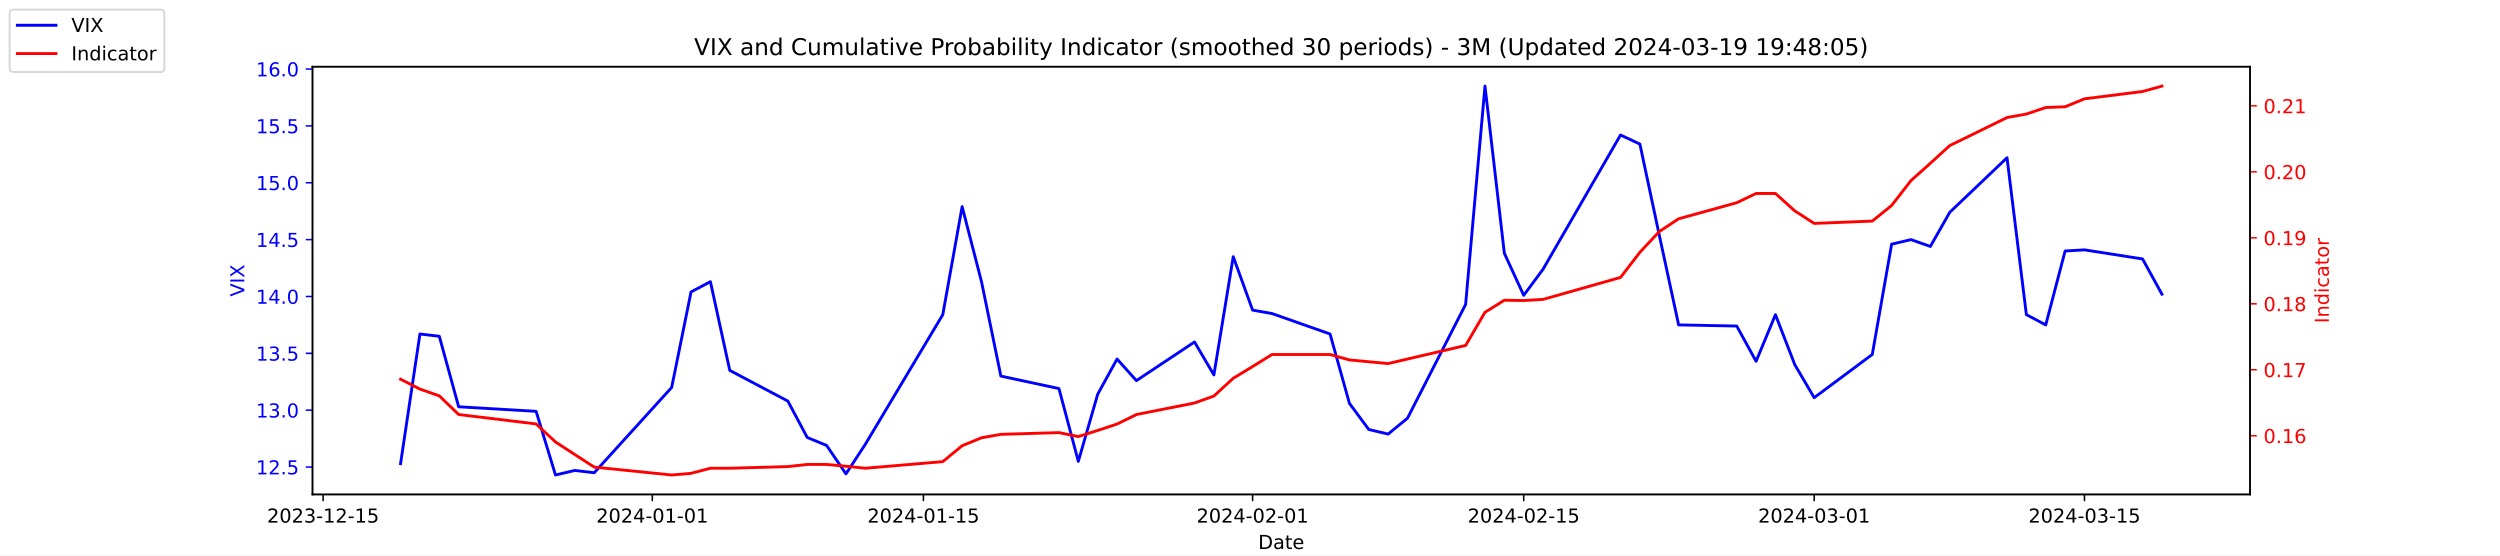
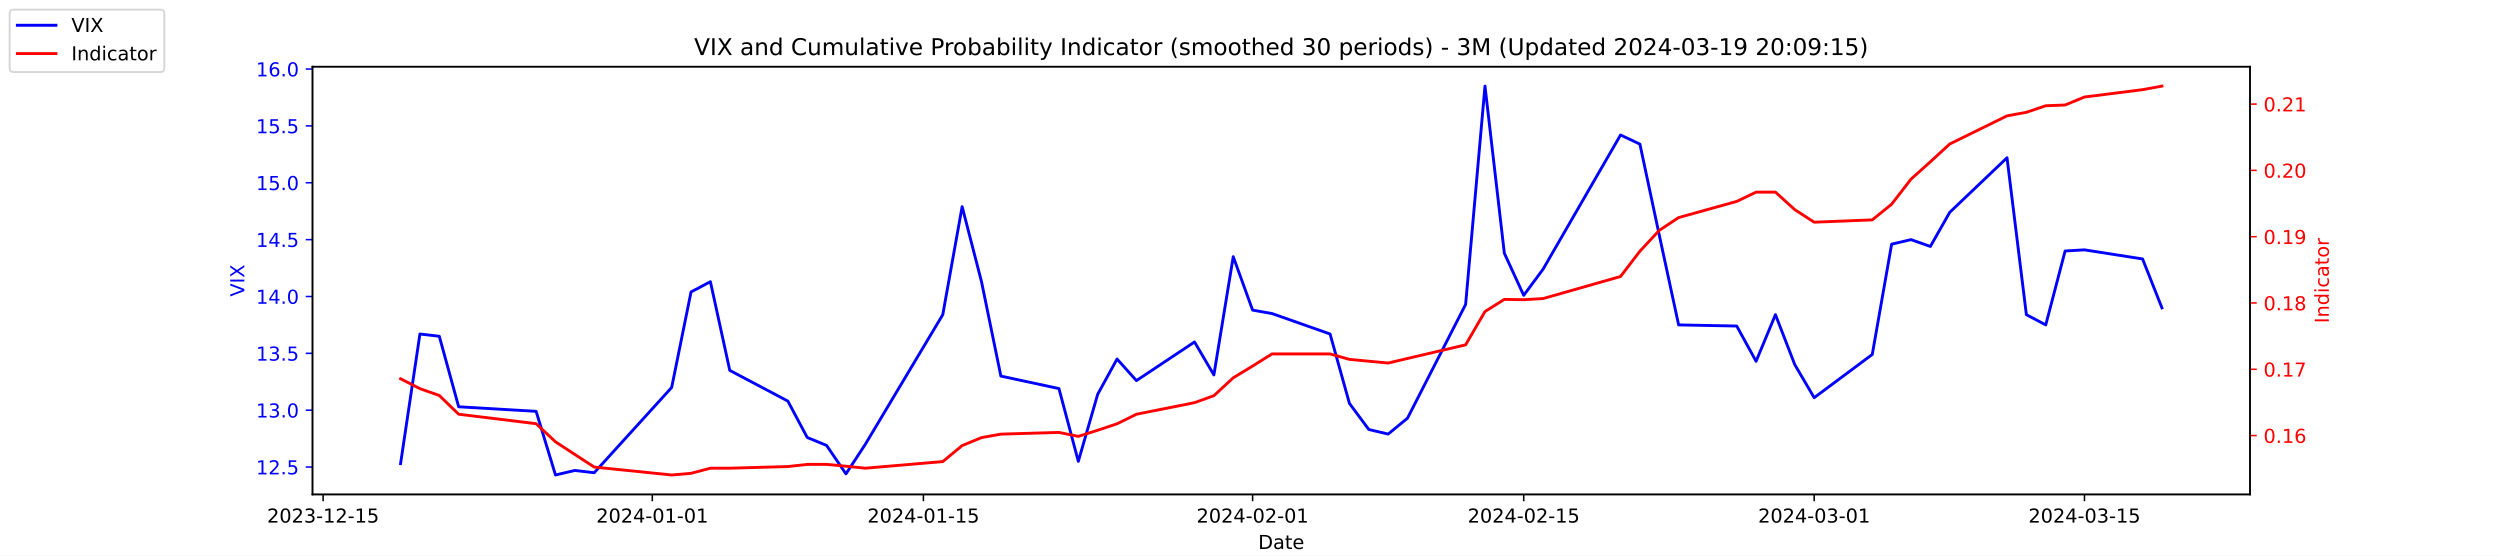
<svg xmlns="http://www.w3.org/2000/svg" xmlns:xlink="http://www.w3.org/1999/xlink" width="1296pt" height="288pt" viewBox="0 0 1296 288" version="1.1">
  <defs>
    <style type="text/css">*{stroke-linejoin: round; stroke-linecap: butt}</style>
  </defs>
  <g id="figure_1">
    <g id="patch_1">
      <path d="M 0 288  L 1296 288  L 1296 0  L 0 0  z " style="fill: #ffffff" />
    </g>
    <g id="axes_1">
      <g id="patch_2">
        <path d="M 162 256.32  L 1166.4 256.32  L 1166.4 34.56  L 162 34.56  z " style="fill: #ffffff" />
      </g>
      <g id="matplotlib.axis_1">
        <g id="xtick_1">
          <g id="line2d_1">
            <defs>
-               <path id="m254aa6a77f" d="M 0 0  L 0 3.5  " style="stroke: #000000; stroke-width: 0.8" />
+               <path id="m8b9048633c" d="M 0 0  L 0 3.5  " style="stroke: #000000; stroke-width: 0.8" />
            </defs>
            <g>
-               <use xlink:href="#m254aa6a77f" x="167.5" y="256.32" style="stroke: #000000; stroke-width: 0.8" />
+               <use xlink:href="#m8b9048633c" x="167.5" y="256.32" style="stroke: #000000; stroke-width: 0.8" />
            </g>
          </g>
          <g id="text_1">
            <g transform="translate(138.4425 270.9184) scale(0.1 -0.1)">
              <defs>
                <path id="DejaVuSans-32" d="M 1228 531  L 3431 531  L 3431 0  L 469 0  L 469 531  Q 828 903 1448 1529  Q 2069 2156 2228 2338  Q 2531 2678 2651 2914  Q 2772 3150 2772 3378  Q 2772 3750 2511 3984  Q 2250 4219 1831 4219  Q 1534 4219 1204 4116  Q 875 4013 500 3803  L 500 4441  Q 881 4594 1212 4672  Q 1544 4750 1819 4750  Q 2544 4750 2975 4387  Q 3406 4025 3406 3419  Q 3406 3131 3298 2873  Q 3191 2616 2906 2266  Q 2828 2175 2409 1742  Q 1991 1309 1228 531  z " transform="scale(0.015625)" />
                <path id="DejaVuSans-30" d="M 2034 4250  Q 1547 4250 1301 3770  Q 1056 3291 1056 2328  Q 1056 1369 1301 889  Q 1547 409 2034 409  Q 2525 409 2770 889  Q 3016 1369 3016 2328  Q 3016 3291 2770 3770  Q 2525 4250 2034 4250  z M 2034 4750  Q 2819 4750 3233 4129  Q 3647 3509 3647 2328  Q 3647 1150 3233 529  Q 2819 -91 2034 -91  Q 1250 -91 836 529  Q 422 1150 422 2328  Q 422 3509 836 4129  Q 1250 4750 2034 4750  z " transform="scale(0.015625)" />
                <path id="DejaVuSans-33" d="M 2597 2516  Q 3050 2419 3304 2112  Q 3559 1806 3559 1356  Q 3559 666 3084 287  Q 2609 -91 1734 -91  Q 1441 -91 1130 -33  Q 819 25 488 141  L 488 750  Q 750 597 1062 519  Q 1375 441 1716 441  Q 2309 441 2620 675  Q 2931 909 2931 1356  Q 2931 1769 2642 2001  Q 2353 2234 1838 2234  L 1294 2234  L 1294 2753  L 1863 2753  Q 2328 2753 2575 2939  Q 2822 3125 2822 3475  Q 2822 3834 2567 4026  Q 2313 4219 1838 4219  Q 1578 4219 1281 4162  Q 984 4106 628 3988  L 628 4550  Q 988 4650 1302 4700  Q 1616 4750 1894 4750  Q 2613 4750 3031 4423  Q 3450 4097 3450 3541  Q 3450 3153 3228 2886  Q 3006 2619 2597 2516  z " transform="scale(0.015625)" />
                <path id="DejaVuSans-2d" d="M 313 2009  L 1997 2009  L 1997 1497  L 313 1497  L 313 2009  z " transform="scale(0.015625)" />
                <path id="DejaVuSans-31" d="M 794 531  L 1825 531  L 1825 4091  L 703 3866  L 703 4441  L 1819 4666  L 2450 4666  L 2450 531  L 3481 531  L 3481 0  L 794 0  L 794 531  z " transform="scale(0.015625)" />
                <path id="DejaVuSans-35" d="M 691 4666  L 3169 4666  L 3169 4134  L 1269 4134  L 1269 2991  Q 1406 3038 1543 3061  Q 1681 3084 1819 3084  Q 2600 3084 3056 2656  Q 3513 2228 3513 1497  Q 3513 744 3044 326  Q 2575 -91 1722 -91  Q 1428 -91 1123 -41  Q 819 9 494 109  L 494 744  Q 775 591 1075 516  Q 1375 441 1709 441  Q 2250 441 2565 725  Q 2881 1009 2881 1497  Q 2881 1984 2565 2268  Q 2250 2553 1709 2553  Q 1456 2553 1204 2497  Q 953 2441 691 2322  L 691 4666  z " transform="scale(0.015625)" />
              </defs>
              <use xlink:href="#DejaVuSans-32" />
              <use xlink:href="#DejaVuSans-30" x="63.623" />
              <use xlink:href="#DejaVuSans-32" x="127.246" />
              <use xlink:href="#DejaVuSans-33" x="190.869" />
              <use xlink:href="#DejaVuSans-2d" x="254.492" />
              <use xlink:href="#DejaVuSans-31" x="290.576" />
              <use xlink:href="#DejaVuSans-32" x="354.199" />
              <use xlink:href="#DejaVuSans-2d" x="417.822" />
              <use xlink:href="#DejaVuSans-31" x="453.906" />
              <use xlink:href="#DejaVuSans-35" x="517.529" />
            </g>
          </g>
        </g>
        <g id="xtick_2">
          <g id="line2d_2">
            <g>
-               <use xlink:href="#m254aa6a77f" x="338.156" y="256.32" style="stroke: #000000; stroke-width: 0.8" />
+               <use xlink:href="#m8b9048633c" x="338.156" y="256.32" style="stroke: #000000; stroke-width: 0.8" />
            </g>
          </g>
          <g id="text_2">
            <g transform="translate(309.098 270.9184) scale(0.1 -0.1)">
              <defs>
                <path id="DejaVuSans-34" d="M 2419 4116  L 825 1625  L 2419 1625  L 2419 4116  z M 2253 4666  L 3047 4666  L 3047 1625  L 3713 1625  L 3713 1100  L 3047 1100  L 3047 0  L 2419 0  L 2419 1100  L 313 1100  L 313 1709  L 2253 4666  z " transform="scale(0.015625)" />
              </defs>
              <use xlink:href="#DejaVuSans-32" />
              <use xlink:href="#DejaVuSans-30" x="63.623" />
              <use xlink:href="#DejaVuSans-32" x="127.246" />
              <use xlink:href="#DejaVuSans-34" x="190.869" />
              <use xlink:href="#DejaVuSans-2d" x="254.492" />
              <use xlink:href="#DejaVuSans-30" x="290.576" />
              <use xlink:href="#DejaVuSans-31" x="354.199" />
              <use xlink:href="#DejaVuSans-2d" x="417.822" />
              <use xlink:href="#DejaVuSans-30" x="453.906" />
              <use xlink:href="#DejaVuSans-31" x="517.529" />
            </g>
          </g>
        </g>
        <g id="xtick_3">
          <g id="line2d_3">
            <g>
-               <use xlink:href="#m254aa6a77f" x="478.696" y="256.32" style="stroke: #000000; stroke-width: 0.8" />
+               <use xlink:href="#m8b9048633c" x="478.696" y="256.32" style="stroke: #000000; stroke-width: 0.8" />
            </g>
          </g>
          <g id="text_3">
            <g transform="translate(449.6379 270.9184) scale(0.1 -0.1)">
              <use xlink:href="#DejaVuSans-32" />
              <use xlink:href="#DejaVuSans-30" x="63.623" />
              <use xlink:href="#DejaVuSans-32" x="127.246" />
              <use xlink:href="#DejaVuSans-34" x="190.869" />
              <use xlink:href="#DejaVuSans-2d" x="254.492" />
              <use xlink:href="#DejaVuSans-30" x="290.576" />
              <use xlink:href="#DejaVuSans-31" x="354.199" />
              <use xlink:href="#DejaVuSans-2d" x="417.822" />
              <use xlink:href="#DejaVuSans-31" x="453.906" />
              <use xlink:href="#DejaVuSans-35" x="517.529" />
            </g>
          </g>
        </g>
        <g id="xtick_4">
          <g id="line2d_4">
            <g>
-               <use xlink:href="#m254aa6a77f" x="649.351" y="256.32" style="stroke: #000000; stroke-width: 0.8" />
+               <use xlink:href="#m8b9048633c" x="649.351" y="256.32" style="stroke: #000000; stroke-width: 0.8" />
            </g>
          </g>
          <g id="text_4">
            <g transform="translate(620.2935 270.9184) scale(0.1 -0.1)">
              <use xlink:href="#DejaVuSans-32" />
              <use xlink:href="#DejaVuSans-30" x="63.623" />
              <use xlink:href="#DejaVuSans-32" x="127.246" />
              <use xlink:href="#DejaVuSans-34" x="190.869" />
              <use xlink:href="#DejaVuSans-2d" x="254.492" />
              <use xlink:href="#DejaVuSans-30" x="290.576" />
              <use xlink:href="#DejaVuSans-32" x="354.199" />
              <use xlink:href="#DejaVuSans-2d" x="417.822" />
              <use xlink:href="#DejaVuSans-30" x="453.906" />
              <use xlink:href="#DejaVuSans-31" x="517.529" />
            </g>
          </g>
        </g>
        <g id="xtick_5">
          <g id="line2d_5">
            <g>
-               <use xlink:href="#m254aa6a77f" x="789.891" y="256.32" style="stroke: #000000; stroke-width: 0.8" />
+               <use xlink:href="#m8b9048633c" x="789.891" y="256.32" style="stroke: #000000; stroke-width: 0.8" />
            </g>
          </g>
          <g id="text_5">
            <g transform="translate(760.8334 270.9184) scale(0.1 -0.1)">
              <use xlink:href="#DejaVuSans-32" />
              <use xlink:href="#DejaVuSans-30" x="63.623" />
              <use xlink:href="#DejaVuSans-32" x="127.246" />
              <use xlink:href="#DejaVuSans-34" x="190.869" />
              <use xlink:href="#DejaVuSans-2d" x="254.492" />
              <use xlink:href="#DejaVuSans-30" x="290.576" />
              <use xlink:href="#DejaVuSans-32" x="354.199" />
              <use xlink:href="#DejaVuSans-2d" x="417.822" />
              <use xlink:href="#DejaVuSans-31" x="453.906" />
              <use xlink:href="#DejaVuSans-35" x="517.529" />
            </g>
          </g>
        </g>
        <g id="xtick_6">
          <g id="line2d_6">
            <g>
-               <use xlink:href="#m254aa6a77f" x="940.47" y="256.32" style="stroke: #000000; stroke-width: 0.8" />
+               <use xlink:href="#m8b9048633c" x="940.47" y="256.32" style="stroke: #000000; stroke-width: 0.8" />
            </g>
          </g>
          <g id="text_6">
            <g transform="translate(911.4118 270.9184) scale(0.1 -0.1)">
              <use xlink:href="#DejaVuSans-32" />
              <use xlink:href="#DejaVuSans-30" x="63.623" />
              <use xlink:href="#DejaVuSans-32" x="127.246" />
              <use xlink:href="#DejaVuSans-34" x="190.869" />
              <use xlink:href="#DejaVuSans-2d" x="254.492" />
              <use xlink:href="#DejaVuSans-30" x="290.576" />
              <use xlink:href="#DejaVuSans-33" x="354.199" />
              <use xlink:href="#DejaVuSans-2d" x="417.822" />
              <use xlink:href="#DejaVuSans-30" x="453.906" />
              <use xlink:href="#DejaVuSans-31" x="517.529" />
            </g>
          </g>
        </g>
        <g id="xtick_7">
          <g id="line2d_7">
            <g>
-               <use xlink:href="#m254aa6a77f" x="1080.591" y="256.32" style="stroke: #000000; stroke-width: 0.8" />
+               <use xlink:href="#m8b9048633c" x="1080.591" y="256.32" style="stroke: #000000; stroke-width: 0.8" />
            </g>
          </g>
          <g id="text_7">
            <g transform="translate(1051.533 270.9184) scale(0.1 -0.1)">
              <use xlink:href="#DejaVuSans-32" />
              <use xlink:href="#DejaVuSans-30" x="63.623" />
              <use xlink:href="#DejaVuSans-32" x="127.246" />
              <use xlink:href="#DejaVuSans-34" x="190.869" />
              <use xlink:href="#DejaVuSans-2d" x="254.492" />
              <use xlink:href="#DejaVuSans-30" x="290.576" />
              <use xlink:href="#DejaVuSans-33" x="354.199" />
              <use xlink:href="#DejaVuSans-2d" x="417.822" />
              <use xlink:href="#DejaVuSans-31" x="453.906" />
              <use xlink:href="#DejaVuSans-35" x="517.529" />
            </g>
          </g>
        </g>
        <g id="text_8">
          <g transform="translate(652.2492 284.5966) scale(0.1 -0.1)">
            <defs>
              <path id="DejaVuSans-44" d="M 1259 4147  L 1259 519  L 2022 519  Q 2988 519 3436 956  Q 3884 1394 3884 2338  Q 3884 3275 3436 3711  Q 2988 4147 2022 4147  L 1259 4147  z M 628 4666  L 1925 4666  Q 3281 4666 3915 4102  Q 4550 3538 4550 2338  Q 4550 1131 3912 565  Q 3275 0 1925 0  L 628 0  L 628 4666  z " transform="scale(0.015625)" />
              <path id="DejaVuSans-61" d="M 2194 1759  Q 1497 1759 1228 1600  Q 959 1441 959 1056  Q 959 750 1161 570  Q 1363 391 1709 391  Q 2188 391 2477 730  Q 2766 1069 2766 1631  L 2766 1759  L 2194 1759  z M 3341 1997  L 3341 0  L 2766 0  L 2766 531  Q 2569 213 2275 61  Q 1981 -91 1556 -91  Q 1019 -91 701 211  Q 384 513 384 1019  Q 384 1609 779 1909  Q 1175 2209 1959 2209  L 2766 2209  L 2766 2266  Q 2766 2663 2505 2880  Q 2244 3097 1772 3097  Q 1472 3097 1187 3025  Q 903 2953 641 2809  L 641 3341  Q 956 3463 1253 3523  Q 1550 3584 1831 3584  Q 2591 3584 2966 3190  Q 3341 2797 3341 1997  z " transform="scale(0.015625)" />
              <path id="DejaVuSans-74" d="M 1172 4494  L 1172 3500  L 2356 3500  L 2356 3053  L 1172 3053  L 1172 1153  Q 1172 725 1289 603  Q 1406 481 1766 481  L 2356 481  L 2356 0  L 1766 0  Q 1100 0 847 248  Q 594 497 594 1153  L 594 3053  L 172 3053  L 172 3500  L 594 3500  L 594 4494  L 1172 4494  z " transform="scale(0.015625)" />
              <path id="DejaVuSans-65" d="M 3597 1894  L 3597 1613  L 953 1613  Q 991 1019 1311 708  Q 1631 397 2203 397  Q 2534 397 2845 478  Q 3156 559 3463 722  L 3463 178  Q 3153 47 2828 -22  Q 2503 -91 2169 -91  Q 1331 -91 842 396  Q 353 884 353 1716  Q 353 2575 817 3079  Q 1281 3584 2069 3584  Q 2775 3584 3186 3129  Q 3597 2675 3597 1894  z M 3022 2063  Q 3016 2534 2758 2815  Q 2500 3097 2075 3097  Q 1594 3097 1305 2825  Q 1016 2553 972 2059  L 3022 2063  z " transform="scale(0.015625)" />
            </defs>
            <use xlink:href="#DejaVuSans-44" />
            <use xlink:href="#DejaVuSans-61" x="77.002" />
            <use xlink:href="#DejaVuSans-74" x="138.281" />
            <use xlink:href="#DejaVuSans-65" x="177.49" />
          </g>
        </g>
      </g>
      <g id="matplotlib.axis_2">
        <g id="ytick_1">
          <g id="line2d_8">
            <defs>
-               <path id="m7090f958ad" d="M 0 0  L -3.5 0  " style="stroke: #0000ff; stroke-width: 0.8" />
+               <path id="m122035a49b" d="M 0 0  L -3.5 0  " style="stroke: #0000ff; stroke-width: 0.8" />
            </defs>
            <g>
-               <use xlink:href="#m7090f958ad" x="162" y="242.114" style="fill: #0000ff; stroke: #0000ff; stroke-width: 0.8" />
+               <use xlink:href="#m122035a49b" x="162" y="242.114" style="fill: #0000ff; stroke: #0000ff; stroke-width: 0.8" />
            </g>
          </g>
          <g id="text_9">
            <g style="fill: #0000ff" transform="translate(132.7344 245.9129) scale(0.1 -0.1)">
              <defs>
                <path id="DejaVuSans-2e" d="M 684 794  L 1344 794  L 1344 0  L 684 0  L 684 794  z " transform="scale(0.015625)" />
              </defs>
              <use xlink:href="#DejaVuSans-31" />
              <use xlink:href="#DejaVuSans-32" x="63.623" />
              <use xlink:href="#DejaVuSans-2e" x="127.246" />
              <use xlink:href="#DejaVuSans-35" x="159.033" />
            </g>
          </g>
        </g>
        <g id="ytick_2">
          <g id="line2d_9">
            <g>
-               <use xlink:href="#m7090f958ad" x="162" y="212.64" style="fill: #0000ff; stroke: #0000ff; stroke-width: 0.8" />
+               <use xlink:href="#m122035a49b" x="162" y="212.64" style="fill: #0000ff; stroke: #0000ff; stroke-width: 0.8" />
            </g>
          </g>
          <g id="text_10">
            <g style="fill: #0000ff" transform="translate(132.7344 216.4392) scale(0.1 -0.1)">
              <use xlink:href="#DejaVuSans-31" />
              <use xlink:href="#DejaVuSans-33" x="63.623" />
              <use xlink:href="#DejaVuSans-2e" x="127.246" />
              <use xlink:href="#DejaVuSans-30" x="159.033" />
            </g>
          </g>
        </g>
        <g id="ytick_3">
          <g id="line2d_10">
            <g>
-               <use xlink:href="#m7090f958ad" x="162" y="183.166" style="fill: #0000ff; stroke: #0000ff; stroke-width: 0.8" />
+               <use xlink:href="#m122035a49b" x="162" y="183.166" style="fill: #0000ff; stroke: #0000ff; stroke-width: 0.8" />
            </g>
          </g>
          <g id="text_11">
            <g style="fill: #0000ff" transform="translate(132.7344 186.9656) scale(0.1 -0.1)">
              <use xlink:href="#DejaVuSans-31" />
              <use xlink:href="#DejaVuSans-33" x="63.623" />
              <use xlink:href="#DejaVuSans-2e" x="127.246" />
              <use xlink:href="#DejaVuSans-35" x="159.033" />
            </g>
          </g>
        </g>
        <g id="ytick_4">
          <g id="line2d_11">
            <g>
-               <use xlink:href="#m7090f958ad" x="162" y="153.693" style="fill: #0000ff; stroke: #0000ff; stroke-width: 0.8" />
+               <use xlink:href="#m122035a49b" x="162" y="153.693" style="fill: #0000ff; stroke: #0000ff; stroke-width: 0.8" />
            </g>
          </g>
          <g id="text_12">
            <g style="fill: #0000ff" transform="translate(132.7344 157.4919) scale(0.1 -0.1)">
              <use xlink:href="#DejaVuSans-31" />
              <use xlink:href="#DejaVuSans-34" x="63.623" />
              <use xlink:href="#DejaVuSans-2e" x="127.246" />
              <use xlink:href="#DejaVuSans-30" x="159.033" />
            </g>
          </g>
        </g>
        <g id="ytick_5">
          <g id="line2d_12">
            <g>
-               <use xlink:href="#m7090f958ad" x="162" y="124.219" style="fill: #0000ff; stroke: #0000ff; stroke-width: 0.8" />
+               <use xlink:href="#m122035a49b" x="162" y="124.219" style="fill: #0000ff; stroke: #0000ff; stroke-width: 0.8" />
            </g>
          </g>
          <g id="text_13">
            <g style="fill: #0000ff" transform="translate(132.7344 128.0182) scale(0.1 -0.1)">
              <use xlink:href="#DejaVuSans-31" />
              <use xlink:href="#DejaVuSans-34" x="63.623" />
              <use xlink:href="#DejaVuSans-2e" x="127.246" />
              <use xlink:href="#DejaVuSans-35" x="159.033" />
            </g>
          </g>
        </g>
        <g id="ytick_6">
          <g id="line2d_13">
            <g>
-               <use xlink:href="#m7090f958ad" x="162" y="94.745" style="fill: #0000ff; stroke: #0000ff; stroke-width: 0.8" />
+               <use xlink:href="#m122035a49b" x="162" y="94.745" style="fill: #0000ff; stroke: #0000ff; stroke-width: 0.8" />
            </g>
          </g>
          <g id="text_14">
            <g style="fill: #0000ff" transform="translate(132.7344 98.5445) scale(0.1 -0.1)">
              <use xlink:href="#DejaVuSans-31" />
              <use xlink:href="#DejaVuSans-35" x="63.623" />
              <use xlink:href="#DejaVuSans-2e" x="127.246" />
              <use xlink:href="#DejaVuSans-30" x="159.033" />
            </g>
          </g>
        </g>
        <g id="ytick_7">
          <g id="line2d_14">
            <g>
-               <use xlink:href="#m7090f958ad" x="162" y="65.272" style="fill: #0000ff; stroke: #0000ff; stroke-width: 0.8" />
+               <use xlink:href="#m122035a49b" x="162" y="65.272" style="fill: #0000ff; stroke: #0000ff; stroke-width: 0.8" />
            </g>
          </g>
          <g id="text_15">
            <g style="fill: #0000ff" transform="translate(132.7344 69.07082) scale(0.1 -0.1)">
              <use xlink:href="#DejaVuSans-31" />
              <use xlink:href="#DejaVuSans-35" x="63.623" />
              <use xlink:href="#DejaVuSans-2e" x="127.246" />
              <use xlink:href="#DejaVuSans-35" x="159.033" />
            </g>
          </g>
        </g>
        <g id="ytick_8">
          <g id="line2d_15">
            <g>
-               <use xlink:href="#m7090f958ad" x="162" y="35.798" style="fill: #0000ff; stroke: #0000ff; stroke-width: 0.8" />
+               <use xlink:href="#m122035a49b" x="162" y="35.798" style="fill: #0000ff; stroke: #0000ff; stroke-width: 0.8" />
            </g>
          </g>
          <g id="text_16">
            <g style="fill: #0000ff" transform="translate(132.7344 39.59714) scale(0.1 -0.1)">
              <defs>
                <path id="DejaVuSans-36" d="M 2113 2584  Q 1688 2584 1439 2293  Q 1191 2003 1191 1497  Q 1191 994 1439 701  Q 1688 409 2113 409  Q 2538 409 2786 701  Q 3034 994 3034 1497  Q 3034 2003 2786 2293  Q 2538 2584 2113 2584  z M 3366 4563  L 3366 3988  Q 3128 4100 2886 4159  Q 2644 4219 2406 4219  Q 1781 4219 1451 3797  Q 1122 3375 1075 2522  Q 1259 2794 1537 2939  Q 1816 3084 2150 3084  Q 2853 3084 3261 2657  Q 3669 2231 3669 1497  Q 3669 778 3244 343  Q 2819 -91 2113 -91  Q 1303 -91 875 529  Q 447 1150 447 2328  Q 447 3434 972 4092  Q 1497 4750 2381 4750  Q 2619 4750 2861 4703  Q 3103 4656 3366 4563  z " transform="scale(0.015625)" />
              </defs>
              <use xlink:href="#DejaVuSans-31" />
              <use xlink:href="#DejaVuSans-36" x="63.623" />
              <use xlink:href="#DejaVuSans-2e" x="127.246" />
              <use xlink:href="#DejaVuSans-30" x="159.033" />
            </g>
          </g>
        </g>
        <g id="text_17">
          <g style="fill: #0000ff" transform="translate(126.6547 153.7603) rotate(-90) scale(0.1 -0.1)">
            <defs>
              <path id="DejaVuSans-56" d="M 1831 0  L 50 4666  L 709 4666  L 2188 738  L 3669 4666  L 4325 4666  L 2547 0  L 1831 0  z " transform="scale(0.015625)" />
              <path id="DejaVuSans-49" d="M 628 4666  L 1259 4666  L 1259 0  L 628 0  L 628 4666  z " transform="scale(0.015625)" />
              <path id="DejaVuSans-58" d="M 403 4666  L 1081 4666  L 2241 2931  L 3406 4666  L 4084 4666  L 2584 2425  L 4184 0  L 3506 0  L 2194 1984  L 872 0  L 191 0  L 1856 2491  L 403 4666  z " transform="scale(0.015625)" />
            </defs>
            <use xlink:href="#DejaVuSans-56" />
            <use xlink:href="#DejaVuSans-49" x="68.408" />
            <use xlink:href="#DejaVuSans-58" x="97.9" />
          </g>
        </g>
      </g>
      <g id="line2d_16">
-         <path d="M 207.655 240.345  L 217.693 173.145  L 227.732 174.324  L 237.77 210.872  L 277.924 213.23  L 287.963 246.24  L 298.002 243.882  L 308.04 245.061  L 348.194 200.851  L 358.233 151.335  L 368.272 146.029  L 378.31 192.008  L 408.426 207.924  L 418.464 226.787  L 428.503 230.914  L 438.541 245.651  L 448.58 230.324  L 488.734 163.124  L 498.773 107.124  L 508.811 146.029  L 518.85 194.956  L 548.966 201.44  L 559.004 239.166  L 569.043 204.387  L 579.081 186.114  L 589.12 197.314  L 619.236 177.272  L 629.274 194.366  L 639.313 133.061  L 649.351 160.766  L 659.39 162.535  L 689.506 173.145  L 699.544 209.103  L 709.583 222.661  L 719.621 225.019  L 729.66 216.766  L 759.775 157.819  L 769.814 44.64  L 779.853 131.293  L 789.891 153.103  L 799.93 139.545  L 840.084 69.987  L 850.123 74.703  L 860.161 121.861  L 870.2 168.429  L 900.315 169.019  L 910.354 187.293  L 920.392 163.124  L 930.431 189.061  L 940.47 206.156  L 970.585 183.756  L 980.624 126.577  L 990.662 124.219  L 1000.701 127.756  L 1010.74 110.072  L 1040.437 81.777  L 1050.476 163.124  L 1060.514 168.429  L 1070.553 130.114  L 1080.591 129.524  L 1110.707 134.24  L 1120.745 152.514  " clip-path="url(#p4160eedb87)" style="fill: none; stroke: #0000ff; stroke-width: 1.5; stroke-linecap: square" />
+         <path d="M 207.655 240.345  L 217.693 173.145  L 227.732 174.324  L 237.77 210.872  L 277.924 213.23  L 287.963 246.24  L 298.002 243.882  L 308.04 245.061  L 348.194 200.851  L 358.233 151.335  L 368.272 146.029  L 378.31 192.008  L 408.426 207.924  L 418.464 226.787  L 428.503 230.914  L 438.541 245.651  L 448.58 230.324  L 488.734 163.124  L 498.773 107.124  L 508.811 146.029  L 518.85 194.956  L 548.966 201.44  L 559.004 239.166  L 569.043 204.387  L 579.081 186.114  L 589.12 197.314  L 619.236 177.272  L 629.274 194.366  L 639.313 133.061  L 649.351 160.766  L 659.39 162.535  L 689.506 173.145  L 699.544 209.103  L 709.583 222.661  L 719.621 225.019  L 729.66 216.766  L 759.775 157.819  L 769.814 44.64  L 779.853 131.293  L 789.891 153.103  L 799.93 139.545  L 840.084 69.987  L 850.123 74.703  L 860.161 121.861  L 870.2 168.429  L 900.315 169.019  L 910.354 187.293  L 920.392 163.124  L 930.431 189.061  L 940.47 206.156  L 970.585 183.756  L 980.624 126.577  L 990.662 124.219  L 1000.701 127.756  L 1010.74 110.072  L 1040.437 81.777  L 1050.476 163.124  L 1060.514 168.429  L 1070.553 130.114  L 1080.591 129.524  L 1110.707 134.24  L 1120.745 159.587  " clip-path="url(#p7dbd76e4a5)" style="fill: none; stroke: #0000ff; stroke-width: 1.5; stroke-linecap: square" />
      </g>
      <g id="patch_3">
        <path d="M 162 256.32  L 162 34.56  " style="fill: none; stroke: #000000; stroke-width: 0.8; stroke-linejoin: miter; stroke-linecap: square" />
      </g>
      <g id="patch_4">
        <path d="M 1166.4 256.32  L 1166.4 34.56  " style="fill: none; stroke: #000000; stroke-width: 0.8; stroke-linejoin: miter; stroke-linecap: square" />
      </g>
      <g id="patch_5">
        <path d="M 162 256.32  L 1166.4 256.32  " style="fill: none; stroke: #000000; stroke-width: 0.8; stroke-linejoin: miter; stroke-linecap: square" />
      </g>
      <g id="patch_6">
        <path d="M 162 34.56  L 1166.4 34.56  " style="fill: none; stroke: #000000; stroke-width: 0.8; stroke-linejoin: miter; stroke-linecap: square" />
      </g>
    </g>
    <g id="axes_2">
      <g id="matplotlib.axis_3">
        <g id="ytick_9">
          <g id="line2d_17">
            <defs>
-               <path id="m1ff42a0a26" d="M 0 0  L 3.5 0  " style="stroke: #ff0000; stroke-width: 0.8" />
+               <path id="mab530fc647" d="M 0 0  L 3.5 0  " style="stroke: #ff0000; stroke-width: 0.8" />
            </defs>
            <g>
-               <use xlink:href="#m1ff42a0a26" x="1166.4" y="225.897" style="fill: #ff0000; stroke: #ff0000; stroke-width: 0.8" />
+               <use xlink:href="#mab530fc647" x="1166.4" y="225.799" style="fill: #ff0000; stroke: #ff0000; stroke-width: 0.8" />
            </g>
          </g>
          <g id="text_18">
-             <g style="fill: #ff0000" transform="translate(1173.4 229.6959) scale(0.1 -0.1)">
+             <g style="fill: #ff0000" transform="translate(1173.4 229.5986) scale(0.1 -0.1)">
              <use xlink:href="#DejaVuSans-30" />
              <use xlink:href="#DejaVuSans-2e" x="63.623" />
              <use xlink:href="#DejaVuSans-31" x="95.41" />
              <use xlink:href="#DejaVuSans-36" x="159.033" />
            </g>
          </g>
        </g>
        <g id="ytick_10">
          <g id="line2d_18">
            <g>
-               <use xlink:href="#m1ff42a0a26" x="1166.4" y="191.693" style="fill: #ff0000; stroke: #ff0000; stroke-width: 0.8" />
+               <use xlink:href="#mab530fc647" x="1166.4" y="191.432" style="fill: #ff0000; stroke: #ff0000; stroke-width: 0.8" />
            </g>
          </g>
          <g id="text_19">
-             <g style="fill: #ff0000" transform="translate(1173.4 195.4922) scale(0.1 -0.1)">
+             <g style="fill: #ff0000" transform="translate(1173.4 195.2311) scale(0.1 -0.1)">
              <defs>
                <path id="DejaVuSans-37" d="M 525 4666  L 3525 4666  L 3525 4397  L 1831 0  L 1172 0  L 2766 4134  L 525 4134  L 525 4666  z " transform="scale(0.015625)" />
              </defs>
              <use xlink:href="#DejaVuSans-30" />
              <use xlink:href="#DejaVuSans-2e" x="63.623" />
              <use xlink:href="#DejaVuSans-31" x="95.41" />
              <use xlink:href="#DejaVuSans-37" x="159.033" />
            </g>
          </g>
        </g>
        <g id="ytick_11">
          <g id="line2d_19">
            <g>
-               <use xlink:href="#m1ff42a0a26" x="1166.4" y="157.489" style="fill: #ff0000; stroke: #ff0000; stroke-width: 0.8" />
+               <use xlink:href="#mab530fc647" x="1166.4" y="157.064" style="fill: #ff0000; stroke: #ff0000; stroke-width: 0.8" />
            </g>
          </g>
          <g id="text_20">
-             <g style="fill: #ff0000" transform="translate(1173.4 161.2884) scale(0.1 -0.1)">
+             <g style="fill: #ff0000" transform="translate(1173.4 160.8637) scale(0.1 -0.1)">
              <defs>
                <path id="DejaVuSans-38" d="M 2034 2216  Q 1584 2216 1326 1975  Q 1069 1734 1069 1313  Q 1069 891 1326 650  Q 1584 409 2034 409  Q 2484 409 2743 651  Q 3003 894 3003 1313  Q 3003 1734 2745 1975  Q 2488 2216 2034 2216  z M 1403 2484  Q 997 2584 770 2862  Q 544 3141 544 3541  Q 544 4100 942 4425  Q 1341 4750 2034 4750  Q 2731 4750 3128 4425  Q 3525 4100 3525 3541  Q 3525 3141 3298 2862  Q 3072 2584 2669 2484  Q 3125 2378 3379 2068  Q 3634 1759 3634 1313  Q 3634 634 3220 271  Q 2806 -91 2034 -91  Q 1263 -91 848 271  Q 434 634 434 1313  Q 434 1759 690 2068  Q 947 2378 1403 2484  z M 1172 3481  Q 1172 3119 1398 2916  Q 1625 2713 2034 2713  Q 2441 2713 2670 2916  Q 2900 3119 2900 3481  Q 2900 3844 2670 4047  Q 2441 4250 2034 4250  Q 1625 4250 1398 4047  Q 1172 3844 1172 3481  z " transform="scale(0.015625)" />
              </defs>
              <use xlink:href="#DejaVuSans-30" />
              <use xlink:href="#DejaVuSans-2e" x="63.623" />
              <use xlink:href="#DejaVuSans-31" x="95.41" />
              <use xlink:href="#DejaVuSans-38" x="159.033" />
            </g>
          </g>
        </g>
        <g id="ytick_12">
          <g id="line2d_20">
            <g>
-               <use xlink:href="#m1ff42a0a26" x="1166.4" y="123.285" style="fill: #ff0000; stroke: #ff0000; stroke-width: 0.8" />
+               <use xlink:href="#mab530fc647" x="1166.4" y="122.697" style="fill: #ff0000; stroke: #ff0000; stroke-width: 0.8" />
            </g>
          </g>
          <g id="text_21">
-             <g style="fill: #ff0000" transform="translate(1173.4 127.0847) scale(0.1 -0.1)">
+             <g style="fill: #ff0000" transform="translate(1173.4 126.4962) scale(0.1 -0.1)">
              <defs>
                <path id="DejaVuSans-39" d="M 703 97  L 703 672  Q 941 559 1184 500  Q 1428 441 1663 441  Q 2288 441 2617 861  Q 2947 1281 2994 2138  Q 2813 1869 2534 1725  Q 2256 1581 1919 1581  Q 1219 1581 811 2004  Q 403 2428 403 3163  Q 403 3881 828 4315  Q 1253 4750 1959 4750  Q 2769 4750 3195 4129  Q 3622 3509 3622 2328  Q 3622 1225 3098 567  Q 2575 -91 1691 -91  Q 1453 -91 1209 -44  Q 966 3 703 97  z M 1959 2075  Q 2384 2075 2632 2365  Q 2881 2656 2881 3163  Q 2881 3666 2632 3958  Q 2384 4250 1959 4250  Q 1534 4250 1286 3958  Q 1038 3666 1038 3163  Q 1038 2656 1286 2365  Q 1534 2075 1959 2075  z " transform="scale(0.015625)" />
              </defs>
              <use xlink:href="#DejaVuSans-30" />
              <use xlink:href="#DejaVuSans-2e" x="63.623" />
              <use xlink:href="#DejaVuSans-31" x="95.41" />
              <use xlink:href="#DejaVuSans-39" x="159.033" />
            </g>
          </g>
        </g>
        <g id="ytick_13">
          <g id="line2d_21">
            <g>
-               <use xlink:href="#m1ff42a0a26" x="1166.4" y="89.082" style="fill: #ff0000; stroke: #ff0000; stroke-width: 0.8" />
+               <use xlink:href="#mab530fc647" x="1166.4" y="88.33" style="fill: #ff0000; stroke: #ff0000; stroke-width: 0.8" />
            </g>
          </g>
          <g id="text_22">
-             <g style="fill: #ff0000" transform="translate(1173.4 92.88091) scale(0.1 -0.1)">
+             <g style="fill: #ff0000" transform="translate(1173.4 92.12876) scale(0.1 -0.1)">
              <use xlink:href="#DejaVuSans-30" />
              <use xlink:href="#DejaVuSans-2e" x="63.623" />
              <use xlink:href="#DejaVuSans-32" x="95.41" />
              <use xlink:href="#DejaVuSans-30" x="159.033" />
            </g>
          </g>
        </g>
        <g id="ytick_14">
          <g id="line2d_22">
            <g>
-               <use xlink:href="#m1ff42a0a26" x="1166.4" y="54.878" style="fill: #ff0000; stroke: #ff0000; stroke-width: 0.8" />
+               <use xlink:href="#mab530fc647" x="1166.4" y="53.962" style="fill: #ff0000; stroke: #ff0000; stroke-width: 0.8" />
            </g>
          </g>
          <g id="text_23">
-             <g style="fill: #ff0000" transform="translate(1173.4 58.67715) scale(0.1 -0.1)">
+             <g style="fill: #ff0000" transform="translate(1173.4 57.76131) scale(0.1 -0.1)">
              <use xlink:href="#DejaVuSans-30" />
              <use xlink:href="#DejaVuSans-2e" x="63.623" />
              <use xlink:href="#DejaVuSans-32" x="95.41" />
              <use xlink:href="#DejaVuSans-31" x="159.033" />
            </g>
          </g>
        </g>
        <g id="text_24">
          <g style="fill: #ff0000" transform="translate(1207.264 167.5353) rotate(-90) scale(0.1 -0.1)">
            <defs>
              <path id="DejaVuSans-6e" d="M 3513 2113  L 3513 0  L 2938 0  L 2938 2094  Q 2938 2591 2744 2837  Q 2550 3084 2163 3084  Q 1697 3084 1428 2787  Q 1159 2491 1159 1978  L 1159 0  L 581 0  L 581 3500  L 1159 3500  L 1159 2956  Q 1366 3272 1645 3428  Q 1925 3584 2291 3584  Q 2894 3584 3203 3211  Q 3513 2838 3513 2113  z " transform="scale(0.015625)" />
              <path id="DejaVuSans-64" d="M 2906 2969  L 2906 4863  L 3481 4863  L 3481 0  L 2906 0  L 2906 525  Q 2725 213 2448 61  Q 2172 -91 1784 -91  Q 1150 -91 751 415  Q 353 922 353 1747  Q 353 2572 751 3078  Q 1150 3584 1784 3584  Q 2172 3584 2448 3432  Q 2725 3281 2906 2969  z M 947 1747  Q 947 1113 1208 752  Q 1469 391 1925 391  Q 2381 391 2643 752  Q 2906 1113 2906 1747  Q 2906 2381 2643 2742  Q 2381 3103 1925 3103  Q 1469 3103 1208 2742  Q 947 2381 947 1747  z " transform="scale(0.015625)" />
              <path id="DejaVuSans-69" d="M 603 3500  L 1178 3500  L 1178 0  L 603 0  L 603 3500  z M 603 4863  L 1178 4863  L 1178 4134  L 603 4134  L 603 4863  z " transform="scale(0.015625)" />
              <path id="DejaVuSans-63" d="M 3122 3366  L 3122 2828  Q 2878 2963 2633 3030  Q 2388 3097 2138 3097  Q 1578 3097 1268 2742  Q 959 2388 959 1747  Q 959 1106 1268 751  Q 1578 397 2138 397  Q 2388 397 2633 464  Q 2878 531 3122 666  L 3122 134  Q 2881 22 2623 -34  Q 2366 -91 2075 -91  Q 1284 -91 818 406  Q 353 903 353 1747  Q 353 2603 823 3093  Q 1294 3584 2113 3584  Q 2378 3584 2631 3529  Q 2884 3475 3122 3366  z " transform="scale(0.015625)" />
              <path id="DejaVuSans-6f" d="M 1959 3097  Q 1497 3097 1228 2736  Q 959 2375 959 1747  Q 959 1119 1226 758  Q 1494 397 1959 397  Q 2419 397 2687 759  Q 2956 1122 2956 1747  Q 2956 2369 2687 2733  Q 2419 3097 1959 3097  z M 1959 3584  Q 2709 3584 3137 3096  Q 3566 2609 3566 1747  Q 3566 888 3137 398  Q 2709 -91 1959 -91  Q 1206 -91 779 398  Q 353 888 353 1747  Q 353 2609 779 3096  Q 1206 3584 1959 3584  z " transform="scale(0.015625)" />
              <path id="DejaVuSans-72" d="M 2631 2963  Q 2534 3019 2420 3045  Q 2306 3072 2169 3072  Q 1681 3072 1420 2755  Q 1159 2438 1159 1844  L 1159 0  L 581 0  L 581 3500  L 1159 3500  L 1159 2956  Q 1341 3275 1631 3429  Q 1922 3584 2338 3584  Q 2397 3584 2469 3576  Q 2541 3569 2628 3553  L 2631 2963  z " transform="scale(0.015625)" />
            </defs>
            <use xlink:href="#DejaVuSans-49" />
            <use xlink:href="#DejaVuSans-6e" x="29.492" />
            <use xlink:href="#DejaVuSans-64" x="92.871" />
            <use xlink:href="#DejaVuSans-69" x="156.348" />
            <use xlink:href="#DejaVuSans-63" x="184.131" />
            <use xlink:href="#DejaVuSans-61" x="239.111" />
            <use xlink:href="#DejaVuSans-74" x="300.391" />
            <use xlink:href="#DejaVuSans-6f" x="339.6" />
            <use xlink:href="#DejaVuSans-72" x="400.781" />
          </g>
        </g>
      </g>
      <g id="line2d_23">
-         <path d="M 207.655 196.592  L 217.693 201.705  L 227.732 205.226  L 237.77 214.89  L 277.924 219.775  L 287.963 229.117  L 298.002 235.651  L 308.04 242.141  L 348.194 246.24  L 358.233 245.368  L 368.272 242.732  L 378.31 242.732  L 408.426 241.883  L 418.464 240.77  L 428.503 240.77  L 438.541 241.698  L 448.58 242.732  L 488.734 239.315  L 498.773 231.071  L 508.811 226.947  L 518.85 225.156  L 548.966 224.275  L 559.004 226.312  L 569.043 223.149  L 579.081 219.816  L 589.12 214.89  L 619.236 208.909  L 629.274 205.314  L 639.313 196.093  L 649.351 190.016  L 659.39 183.779  L 689.506 183.779  L 699.544 186.587  L 709.583 187.532  L 719.621 188.472  L 729.66 186.114  L 759.775 179.089  L 769.814 161.895  L 779.853 155.636  L 789.891 155.797  L 799.93 155.206  L 840.084 143.817  L 850.123 130.778  L 860.161 120.033  L 870.2 113.423  L 900.315 105.09  L 910.354 100.298  L 920.392 100.298  L 930.431 109.352  L 940.47 115.811  L 970.585 114.619  L 980.624 106.518  L 990.662 93.596  L 1000.701 84.639  L 1010.74 75.463  L 1040.437 60.944  L 1050.476 59.116  L 1060.514 55.736  L 1070.553 55.349  L 1080.591 51.221  L 1110.707 47.432  L 1120.745 44.64  " clip-path="url(#p4160eedb87)" style="fill: none; stroke: #ff0000; stroke-width: 1.5; stroke-linecap: square" />
+         <path d="M 207.655 196.355  L 217.693 201.492  L 227.732 205.03  L 237.77 214.74  L 277.924 219.649  L 287.963 229.035  L 298.002 235.601  L 308.04 242.122  L 348.194 246.24  L 358.233 245.364  L 368.272 242.715  L 378.31 242.715  L 408.426 241.862  L 418.464 240.744  L 428.503 240.744  L 438.541 241.676  L 448.58 242.715  L 488.734 239.281  L 498.773 230.998  L 508.811 226.855  L 518.85 225.055  L 548.966 224.17  L 559.004 226.217  L 569.043 223.038  L 579.081 219.69  L 589.12 214.74  L 619.236 208.731  L 629.274 205.118  L 639.313 195.853  L 649.351 189.747  L 659.39 183.48  L 689.506 183.48  L 699.544 186.302  L 709.583 187.251  L 719.621 188.196  L 729.66 185.826  L 759.775 178.768  L 769.814 161.491  L 779.853 155.202  L 789.891 155.364  L 799.93 154.77  L 840.084 143.327  L 850.123 130.225  L 860.161 119.429  L 870.2 112.787  L 900.315 104.415  L 910.354 99.599  L 920.392 99.599  L 930.431 108.697  L 940.47 115.187  L 970.585 113.989  L 980.624 105.849  L 990.662 92.866  L 1000.701 83.865  L 1010.74 74.646  L 1040.437 60.057  L 1050.476 58.221  L 1060.514 54.824  L 1070.553 54.435  L 1080.591 50.287  L 1110.707 46.481  L 1120.745 44.64  " clip-path="url(#p7dbd76e4a5)" style="fill: none; stroke: #ff0000; stroke-width: 1.5; stroke-linecap: square" />
      </g>
      <g id="patch_7">
        <path d="M 162 256.32  L 162 34.56  " style="fill: none; stroke: #000000; stroke-width: 0.8; stroke-linejoin: miter; stroke-linecap: square" />
      </g>
      <g id="patch_8">
        <path d="M 1166.4 256.32  L 1166.4 34.56  " style="fill: none; stroke: #000000; stroke-width: 0.8; stroke-linejoin: miter; stroke-linecap: square" />
      </g>
      <g id="patch_9">
        <path d="M 162 256.32  L 1166.4 256.32  " style="fill: none; stroke: #000000; stroke-width: 0.8; stroke-linejoin: miter; stroke-linecap: square" />
      </g>
      <g id="patch_10">
        <path d="M 162 34.56  L 1166.4 34.56  " style="fill: none; stroke: #000000; stroke-width: 0.8; stroke-linejoin: miter; stroke-linecap: square" />
      </g>
      <g id="text_25">
        <g transform="translate(359.8481 28.56) scale(0.12 -0.12)">
          <defs>
            <path id="DejaVuSans-20" transform="scale(0.015625)" />
            <path id="DejaVuSans-43" d="M 4122 4306  L 4122 3641  Q 3803 3938 3442 4084  Q 3081 4231 2675 4231  Q 1875 4231 1450 3742  Q 1025 3253 1025 2328  Q 1025 1406 1450 917  Q 1875 428 2675 428  Q 3081 428 3442 575  Q 3803 722 4122 1019  L 4122 359  Q 3791 134 3420 21  Q 3050 -91 2638 -91  Q 1578 -91 968 557  Q 359 1206 359 2328  Q 359 3453 968 4101  Q 1578 4750 2638 4750  Q 3056 4750 3426 4639  Q 3797 4528 4122 4306  z " transform="scale(0.015625)" />
            <path id="DejaVuSans-75" d="M 544 1381  L 544 3500  L 1119 3500  L 1119 1403  Q 1119 906 1312 657  Q 1506 409 1894 409  Q 2359 409 2629 706  Q 2900 1003 2900 1516  L 2900 3500  L 3475 3500  L 3475 0  L 2900 0  L 2900 538  Q 2691 219 2414 64  Q 2138 -91 1772 -91  Q 1169 -91 856 284  Q 544 659 544 1381  z M 1991 3584  L 1991 3584  z " transform="scale(0.015625)" />
            <path id="DejaVuSans-6d" d="M 3328 2828  Q 3544 3216 3844 3400  Q 4144 3584 4550 3584  Q 5097 3584 5394 3201  Q 5691 2819 5691 2113  L 5691 0  L 5113 0  L 5113 2094  Q 5113 2597 4934 2840  Q 4756 3084 4391 3084  Q 3944 3084 3684 2787  Q 3425 2491 3425 1978  L 3425 0  L 2847 0  L 2847 2094  Q 2847 2600 2669 2842  Q 2491 3084 2119 3084  Q 1678 3084 1418 2786  Q 1159 2488 1159 1978  L 1159 0  L 581 0  L 581 3500  L 1159 3500  L 1159 2956  Q 1356 3278 1631 3431  Q 1906 3584 2284 3584  Q 2666 3584 2933 3390  Q 3200 3197 3328 2828  z " transform="scale(0.015625)" />
            <path id="DejaVuSans-6c" d="M 603 4863  L 1178 4863  L 1178 0  L 603 0  L 603 4863  z " transform="scale(0.015625)" />
            <path id="DejaVuSans-76" d="M 191 3500  L 800 3500  L 1894 563  L 2988 3500  L 3597 3500  L 2284 0  L 1503 0  L 191 3500  z " transform="scale(0.015625)" />
            <path id="DejaVuSans-50" d="M 1259 4147  L 1259 2394  L 2053 2394  Q 2494 2394 2734 2622  Q 2975 2850 2975 3272  Q 2975 3691 2734 3919  Q 2494 4147 2053 4147  L 1259 4147  z M 628 4666  L 2053 4666  Q 2838 4666 3239 4311  Q 3641 3956 3641 3272  Q 3641 2581 3239 2228  Q 2838 1875 2053 1875  L 1259 1875  L 1259 0  L 628 0  L 628 4666  z " transform="scale(0.015625)" />
            <path id="DejaVuSans-62" d="M 3116 1747  Q 3116 2381 2855 2742  Q 2594 3103 2138 3103  Q 1681 3103 1420 2742  Q 1159 2381 1159 1747  Q 1159 1113 1420 752  Q 1681 391 2138 391  Q 2594 391 2855 752  Q 3116 1113 3116 1747  z M 1159 2969  Q 1341 3281 1617 3432  Q 1894 3584 2278 3584  Q 2916 3584 3314 3078  Q 3713 2572 3713 1747  Q 3713 922 3314 415  Q 2916 -91 2278 -91  Q 1894 -91 1617 61  Q 1341 213 1159 525  L 1159 0  L 581 0  L 581 4863  L 1159 4863  L 1159 2969  z " transform="scale(0.015625)" />
            <path id="DejaVuSans-79" d="M 2059 -325  Q 1816 -950 1584 -1140  Q 1353 -1331 966 -1331  L 506 -1331  L 506 -850  L 844 -850  Q 1081 -850 1212 -737  Q 1344 -625 1503 -206  L 1606 56  L 191 3500  L 800 3500  L 1894 763  L 2988 3500  L 3597 3500  L 2059 -325  z " transform="scale(0.015625)" />
            <path id="DejaVuSans-28" d="M 1984 4856  Q 1566 4138 1362 3434  Q 1159 2731 1159 2009  Q 1159 1288 1364 580  Q 1569 -128 1984 -844  L 1484 -844  Q 1016 -109 783 600  Q 550 1309 550 2009  Q 550 2706 781 3412  Q 1013 4119 1484 4856  L 1984 4856  z " transform="scale(0.015625)" />
            <path id="DejaVuSans-73" d="M 2834 3397  L 2834 2853  Q 2591 2978 2328 3040  Q 2066 3103 1784 3103  Q 1356 3103 1142 2972  Q 928 2841 928 2578  Q 928 2378 1081 2264  Q 1234 2150 1697 2047  L 1894 2003  Q 2506 1872 2764 1633  Q 3022 1394 3022 966  Q 3022 478 2636 193  Q 2250 -91 1575 -91  Q 1294 -91 989 -36  Q 684 19 347 128  L 347 722  Q 666 556 975 473  Q 1284 391 1588 391  Q 1994 391 2212 530  Q 2431 669 2431 922  Q 2431 1156 2273 1281  Q 2116 1406 1581 1522  L 1381 1569  Q 847 1681 609 1914  Q 372 2147 372 2553  Q 372 3047 722 3315  Q 1072 3584 1716 3584  Q 2034 3584 2315 3537  Q 2597 3491 2834 3397  z " transform="scale(0.015625)" />
            <path id="DejaVuSans-68" d="M 3513 2113  L 3513 0  L 2938 0  L 2938 2094  Q 2938 2591 2744 2837  Q 2550 3084 2163 3084  Q 1697 3084 1428 2787  Q 1159 2491 1159 1978  L 1159 0  L 581 0  L 581 4863  L 1159 4863  L 1159 2956  Q 1366 3272 1645 3428  Q 1925 3584 2291 3584  Q 2894 3584 3203 3211  Q 3513 2838 3513 2113  z " transform="scale(0.015625)" />
            <path id="DejaVuSans-70" d="M 1159 525  L 1159 -1331  L 581 -1331  L 581 3500  L 1159 3500  L 1159 2969  Q 1341 3281 1617 3432  Q 1894 3584 2278 3584  Q 2916 3584 3314 3078  Q 3713 2572 3713 1747  Q 3713 922 3314 415  Q 2916 -91 2278 -91  Q 1894 -91 1617 61  Q 1341 213 1159 525  z M 3116 1747  Q 3116 2381 2855 2742  Q 2594 3103 2138 3103  Q 1681 3103 1420 2742  Q 1159 2381 1159 1747  Q 1159 1113 1420 752  Q 1681 391 2138 391  Q 2594 391 2855 752  Q 3116 1113 3116 1747  z " transform="scale(0.015625)" />
            <path id="DejaVuSans-29" d="M 513 4856  L 1013 4856  Q 1481 4119 1714 3412  Q 1947 2706 1947 2009  Q 1947 1309 1714 600  Q 1481 -109 1013 -844  L 513 -844  Q 928 -128 1133 580  Q 1338 1288 1338 2009  Q 1338 2731 1133 3434  Q 928 4138 513 4856  z " transform="scale(0.015625)" />
            <path id="DejaVuSans-4d" d="M 628 4666  L 1569 4666  L 2759 1491  L 3956 4666  L 4897 4666  L 4897 0  L 4281 0  L 4281 4097  L 3078 897  L 2444 897  L 1241 4097  L 1241 0  L 628 0  L 628 4666  z " transform="scale(0.015625)" />
            <path id="DejaVuSans-55" d="M 556 4666  L 1191 4666  L 1191 1831  Q 1191 1081 1462 751  Q 1734 422 2344 422  Q 2950 422 3222 751  Q 3494 1081 3494 1831  L 3494 4666  L 4128 4666  L 4128 1753  Q 4128 841 3676 375  Q 3225 -91 2344 -91  Q 1459 -91 1007 375  Q 556 841 556 1753  L 556 4666  z " transform="scale(0.015625)" />
            <path id="DejaVuSans-3a" d="M 750 794  L 1409 794  L 1409 0  L 750 0  L 750 794  z M 750 3309  L 1409 3309  L 1409 2516  L 750 2516  L 750 3309  z " transform="scale(0.015625)" />
          </defs>
          <use xlink:href="#DejaVuSans-56" />
          <use xlink:href="#DejaVuSans-49" x="68.408" />
          <use xlink:href="#DejaVuSans-58" x="97.9" />
          <use xlink:href="#DejaVuSans-20" x="166.406" />
          <use xlink:href="#DejaVuSans-61" x="198.193" />
          <use xlink:href="#DejaVuSans-6e" x="259.473" />
          <use xlink:href="#DejaVuSans-64" x="322.852" />
          <use xlink:href="#DejaVuSans-20" x="386.328" />
          <use xlink:href="#DejaVuSans-43" x="418.115" />
          <use xlink:href="#DejaVuSans-75" x="487.939" />
          <use xlink:href="#DejaVuSans-6d" x="551.318" />
          <use xlink:href="#DejaVuSans-75" x="648.73" />
          <use xlink:href="#DejaVuSans-6c" x="712.109" />
          <use xlink:href="#DejaVuSans-61" x="739.893" />
          <use xlink:href="#DejaVuSans-74" x="801.172" />
          <use xlink:href="#DejaVuSans-69" x="840.381" />
          <use xlink:href="#DejaVuSans-76" x="868.164" />
          <use xlink:href="#DejaVuSans-65" x="927.344" />
          <use xlink:href="#DejaVuSans-20" x="988.867" />
          <use xlink:href="#DejaVuSans-50" x="1020.654" />
          <use xlink:href="#DejaVuSans-72" x="1079.207" />
          <use xlink:href="#DejaVuSans-6f" x="1118.07" />
          <use xlink:href="#DejaVuSans-62" x="1179.252" />
          <use xlink:href="#DejaVuSans-61" x="1242.729" />
          <use xlink:href="#DejaVuSans-62" x="1304.008" />
          <use xlink:href="#DejaVuSans-69" x="1367.484" />
          <use xlink:href="#DejaVuSans-6c" x="1395.268" />
          <use xlink:href="#DejaVuSans-69" x="1423.051" />
          <use xlink:href="#DejaVuSans-74" x="1450.834" />
          <use xlink:href="#DejaVuSans-79" x="1490.043" />
          <use xlink:href="#DejaVuSans-20" x="1549.223" />
          <use xlink:href="#DejaVuSans-49" x="1581.01" />
          <use xlink:href="#DejaVuSans-6e" x="1610.502" />
          <use xlink:href="#DejaVuSans-64" x="1673.881" />
          <use xlink:href="#DejaVuSans-69" x="1737.357" />
          <use xlink:href="#DejaVuSans-63" x="1765.141" />
          <use xlink:href="#DejaVuSans-61" x="1820.121" />
          <use xlink:href="#DejaVuSans-74" x="1881.4" />
          <use xlink:href="#DejaVuSans-6f" x="1920.609" />
          <use xlink:href="#DejaVuSans-72" x="1981.791" />
          <use xlink:href="#DejaVuSans-20" x="2022.904" />
          <use xlink:href="#DejaVuSans-28" x="2054.691" />
          <use xlink:href="#DejaVuSans-73" x="2093.705" />
          <use xlink:href="#DejaVuSans-6d" x="2145.805" />
          <use xlink:href="#DejaVuSans-6f" x="2243.217" />
          <use xlink:href="#DejaVuSans-6f" x="2304.398" />
          <use xlink:href="#DejaVuSans-74" x="2365.58" />
          <use xlink:href="#DejaVuSans-68" x="2404.789" />
          <use xlink:href="#DejaVuSans-65" x="2468.168" />
          <use xlink:href="#DejaVuSans-64" x="2529.691" />
          <use xlink:href="#DejaVuSans-20" x="2593.168" />
          <use xlink:href="#DejaVuSans-33" x="2624.955" />
          <use xlink:href="#DejaVuSans-30" x="2688.578" />
          <use xlink:href="#DejaVuSans-20" x="2752.201" />
          <use xlink:href="#DejaVuSans-70" x="2783.988" />
          <use xlink:href="#DejaVuSans-65" x="2847.465" />
          <use xlink:href="#DejaVuSans-72" x="2908.988" />
          <use xlink:href="#DejaVuSans-69" x="2950.102" />
          <use xlink:href="#DejaVuSans-6f" x="2977.885" />
          <use xlink:href="#DejaVuSans-64" x="3039.066" />
          <use xlink:href="#DejaVuSans-73" x="3102.543" />
          <use xlink:href="#DejaVuSans-29" x="3154.643" />
          <use xlink:href="#DejaVuSans-20" x="3193.656" />
          <use xlink:href="#DejaVuSans-2d" x="3225.443" />
          <use xlink:href="#DejaVuSans-20" x="3261.527" />
          <use xlink:href="#DejaVuSans-33" x="3293.314" />
          <use xlink:href="#DejaVuSans-4d" x="3356.938" />
          <use xlink:href="#DejaVuSans-20" x="3443.217" />
          <use xlink:href="#DejaVuSans-28" x="3475.004" />
          <use xlink:href="#DejaVuSans-55" x="3514.018" />
          <use xlink:href="#DejaVuSans-70" x="3587.211" />
          <use xlink:href="#DejaVuSans-64" x="3650.688" />
          <use xlink:href="#DejaVuSans-61" x="3714.164" />
          <use xlink:href="#DejaVuSans-74" x="3775.443" />
          <use xlink:href="#DejaVuSans-65" x="3814.652" />
          <use xlink:href="#DejaVuSans-64" x="3876.176" />
          <use xlink:href="#DejaVuSans-20" x="3939.652" />
          <use xlink:href="#DejaVuSans-32" x="3971.439" />
          <use xlink:href="#DejaVuSans-30" x="4035.062" />
          <use xlink:href="#DejaVuSans-32" x="4098.686" />
          <use xlink:href="#DejaVuSans-34" x="4162.309" />
          <use xlink:href="#DejaVuSans-2d" x="4225.932" />
          <use xlink:href="#DejaVuSans-30" x="4262.016" />
          <use xlink:href="#DejaVuSans-33" x="4325.639" />
          <use xlink:href="#DejaVuSans-2d" x="4389.262" />
          <use xlink:href="#DejaVuSans-31" x="4425.346" />
          <use xlink:href="#DejaVuSans-39" x="4488.969" />
          <use xlink:href="#DejaVuSans-20" x="4552.592" />
-           <use xlink:href="#DejaVuSans-31" x="4584.379" />
-           <use xlink:href="#DejaVuSans-39" x="4648.002" />
+           <use xlink:href="#DejaVuSans-32" x="4584.379" />
+           <use xlink:href="#DejaVuSans-30" x="4648.002" />
          <use xlink:href="#DejaVuSans-3a" x="4711.625" />
-           <use xlink:href="#DejaVuSans-34" x="4745.316" />
-           <use xlink:href="#DejaVuSans-38" x="4808.939" />
+           <use xlink:href="#DejaVuSans-30" x="4745.316" />
+           <use xlink:href="#DejaVuSans-39" x="4808.939" />
          <use xlink:href="#DejaVuSans-3a" x="4872.562" />
-           <use xlink:href="#DejaVuSans-30" x="4906.254" />
+           <use xlink:href="#DejaVuSans-31" x="4906.254" />
          <use xlink:href="#DejaVuSans-35" x="4969.877" />
          <use xlink:href="#DejaVuSans-29" x="5033.5" />
        </g>
      </g>
    </g>
    <g id="legend_1">
      <g id="patch_11">
        <path d="M 7 37.356  L 83.191 37.356  Q 85.191 37.356 85.191 35.356  L 85.191 7  Q 85.191 5 83.191 5  L 7 5  Q 5 5 5 7  L 5 35.356  Q 5 37.356 7 37.356  z " style="fill: #ffffff; opacity: 0.8; stroke: #cccccc; stroke-linejoin: miter" />
      </g>
      <g id="line2d_24">
        <path d="M 9 13.098  L 19 13.098  L 29 13.098  " style="fill: none; stroke: #0000ff; stroke-width: 1.5; stroke-linecap: square" />
      </g>
      <g id="text_26">
        <g transform="translate(37 16.59844) scale(0.1 -0.1)">
          <use xlink:href="#DejaVuSans-56" />
          <use xlink:href="#DejaVuSans-49" x="68.408" />
          <use xlink:href="#DejaVuSans-58" x="97.9" />
        </g>
      </g>
      <g id="line2d_25">
        <path d="M 9 27.777  L 19 27.777  L 29 27.777  " style="fill: none; stroke: #ff0000; stroke-width: 1.5; stroke-linecap: square" />
      </g>
      <g id="text_27">
        <g transform="translate(37 31.27656) scale(0.1 -0.1)">
          <use xlink:href="#DejaVuSans-49" />
          <use xlink:href="#DejaVuSans-6e" x="29.492" />
          <use xlink:href="#DejaVuSans-64" x="92.871" />
          <use xlink:href="#DejaVuSans-69" x="156.348" />
          <use xlink:href="#DejaVuSans-63" x="184.131" />
          <use xlink:href="#DejaVuSans-61" x="239.111" />
          <use xlink:href="#DejaVuSans-74" x="300.391" />
          <use xlink:href="#DejaVuSans-6f" x="339.6" />
          <use xlink:href="#DejaVuSans-72" x="400.781" />
        </g>
      </g>
    </g>
  </g>
  <defs>
-     <clipPath id="p4160eedb87">
+     <clipPath id="p7dbd76e4a5">
      <rect x="162" y="34.56" width="1004.4" height="221.76" />
    </clipPath>
  </defs>
</svg>
